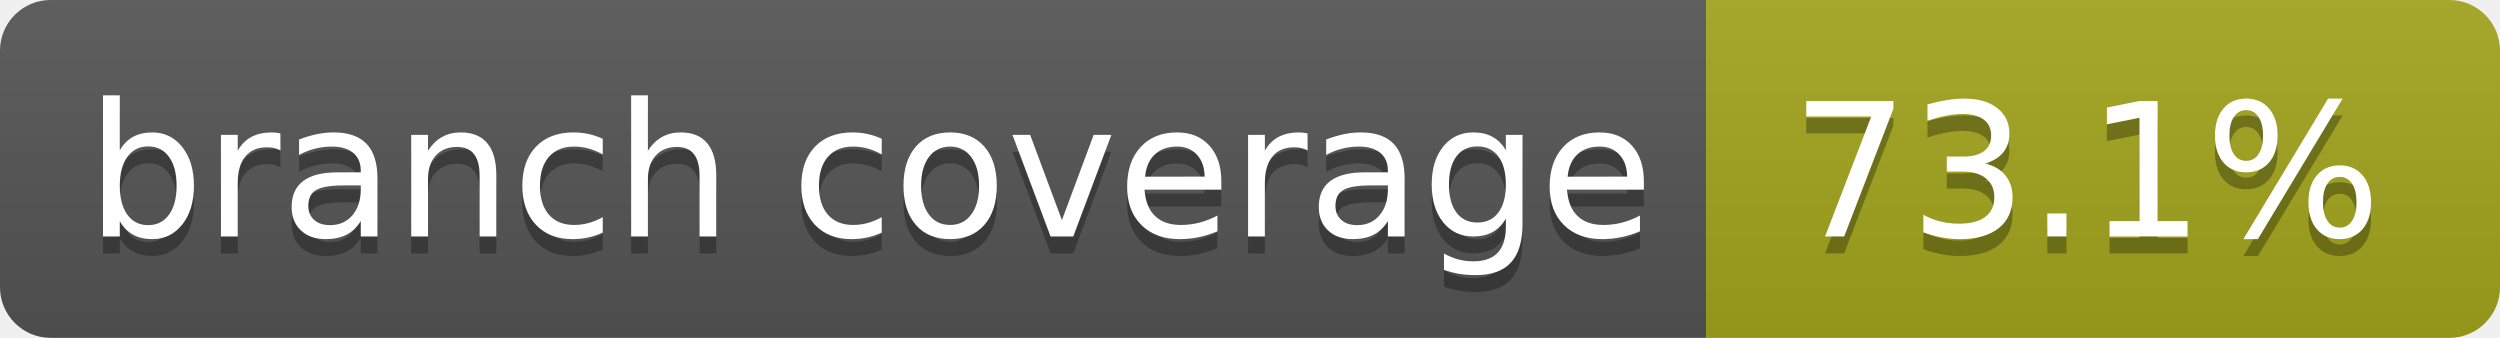
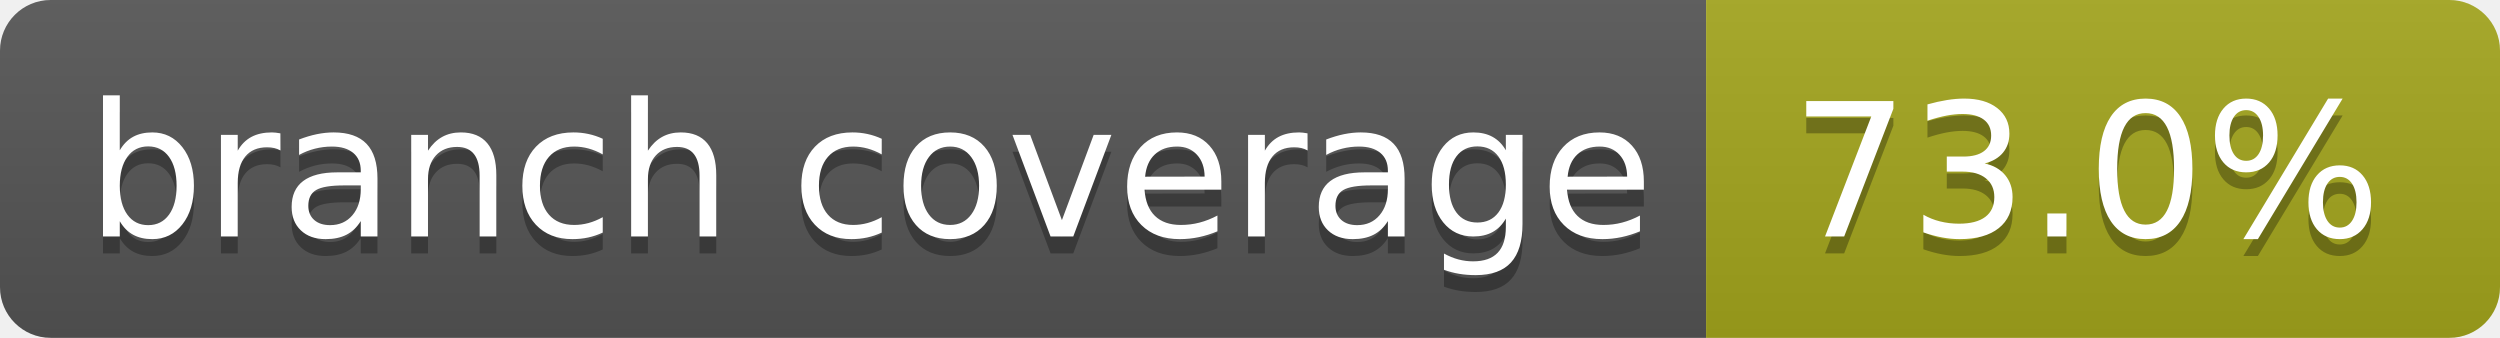
- <svg xmlns="http://www.w3.org/2000/svg" width="148" height="20" role="img" aria-label="branch coverage: 73.1%">
+ <svg xmlns="http://www.w3.org/2000/svg" width="148" height="20" role="img" aria-label="branch coverage: 73.0%">
  <linearGradient id="s" x2="0" y2="100%">
    <stop offset="0" stop-color="#bbb" stop-opacity=".1" />
    <stop offset="1" stop-opacity=".1" />
  </linearGradient>
  <clipPath id="r">
    <rect width="148" height="20" rx="3" fill="#fff" />
  </clipPath>
  <g clip-path="url(#r)">
    <rect width="101" height="20" fill="#555" />
    <rect x="101" width="47" height="20" fill="#a4a61d" />
    <rect width="148" height="20" fill="url(#s)" />
  </g>
  <g fill="#fff" text-anchor="middle" font-family="Verdana,Geneva,DejaVu Sans,sans-serif" text-rendering="geometricPrecision" font-size="110">
    <text aria-hidden="true" x="515" y="150" fill="#010101" fill-opacity=".3" transform="scale(.1)" textLength="910">branch coverage</text>
    <text x="515" y="140" transform="scale(.1)" fill="#fff" textLength="910">branch coverage</text>
-     <text aria-hidden="true" x="1235" y="150" fill="#010101" fill-opacity=".3" transform="scale(.1)" textLength="370">73.1%</text>
-     <text x="1235" y="140" transform="scale(.1)" fill="#fff" textLength="370">73.1%</text>
+     <text aria-hidden="true" x="1235" y="150" fill="#010101" fill-opacity=".3" transform="scale(.1)" textLength="370">73.0%</text>
+     <text x="1235" y="140" transform="scale(.1)" fill="#fff" textLength="370">73.0%</text>
  </g>
</svg>
